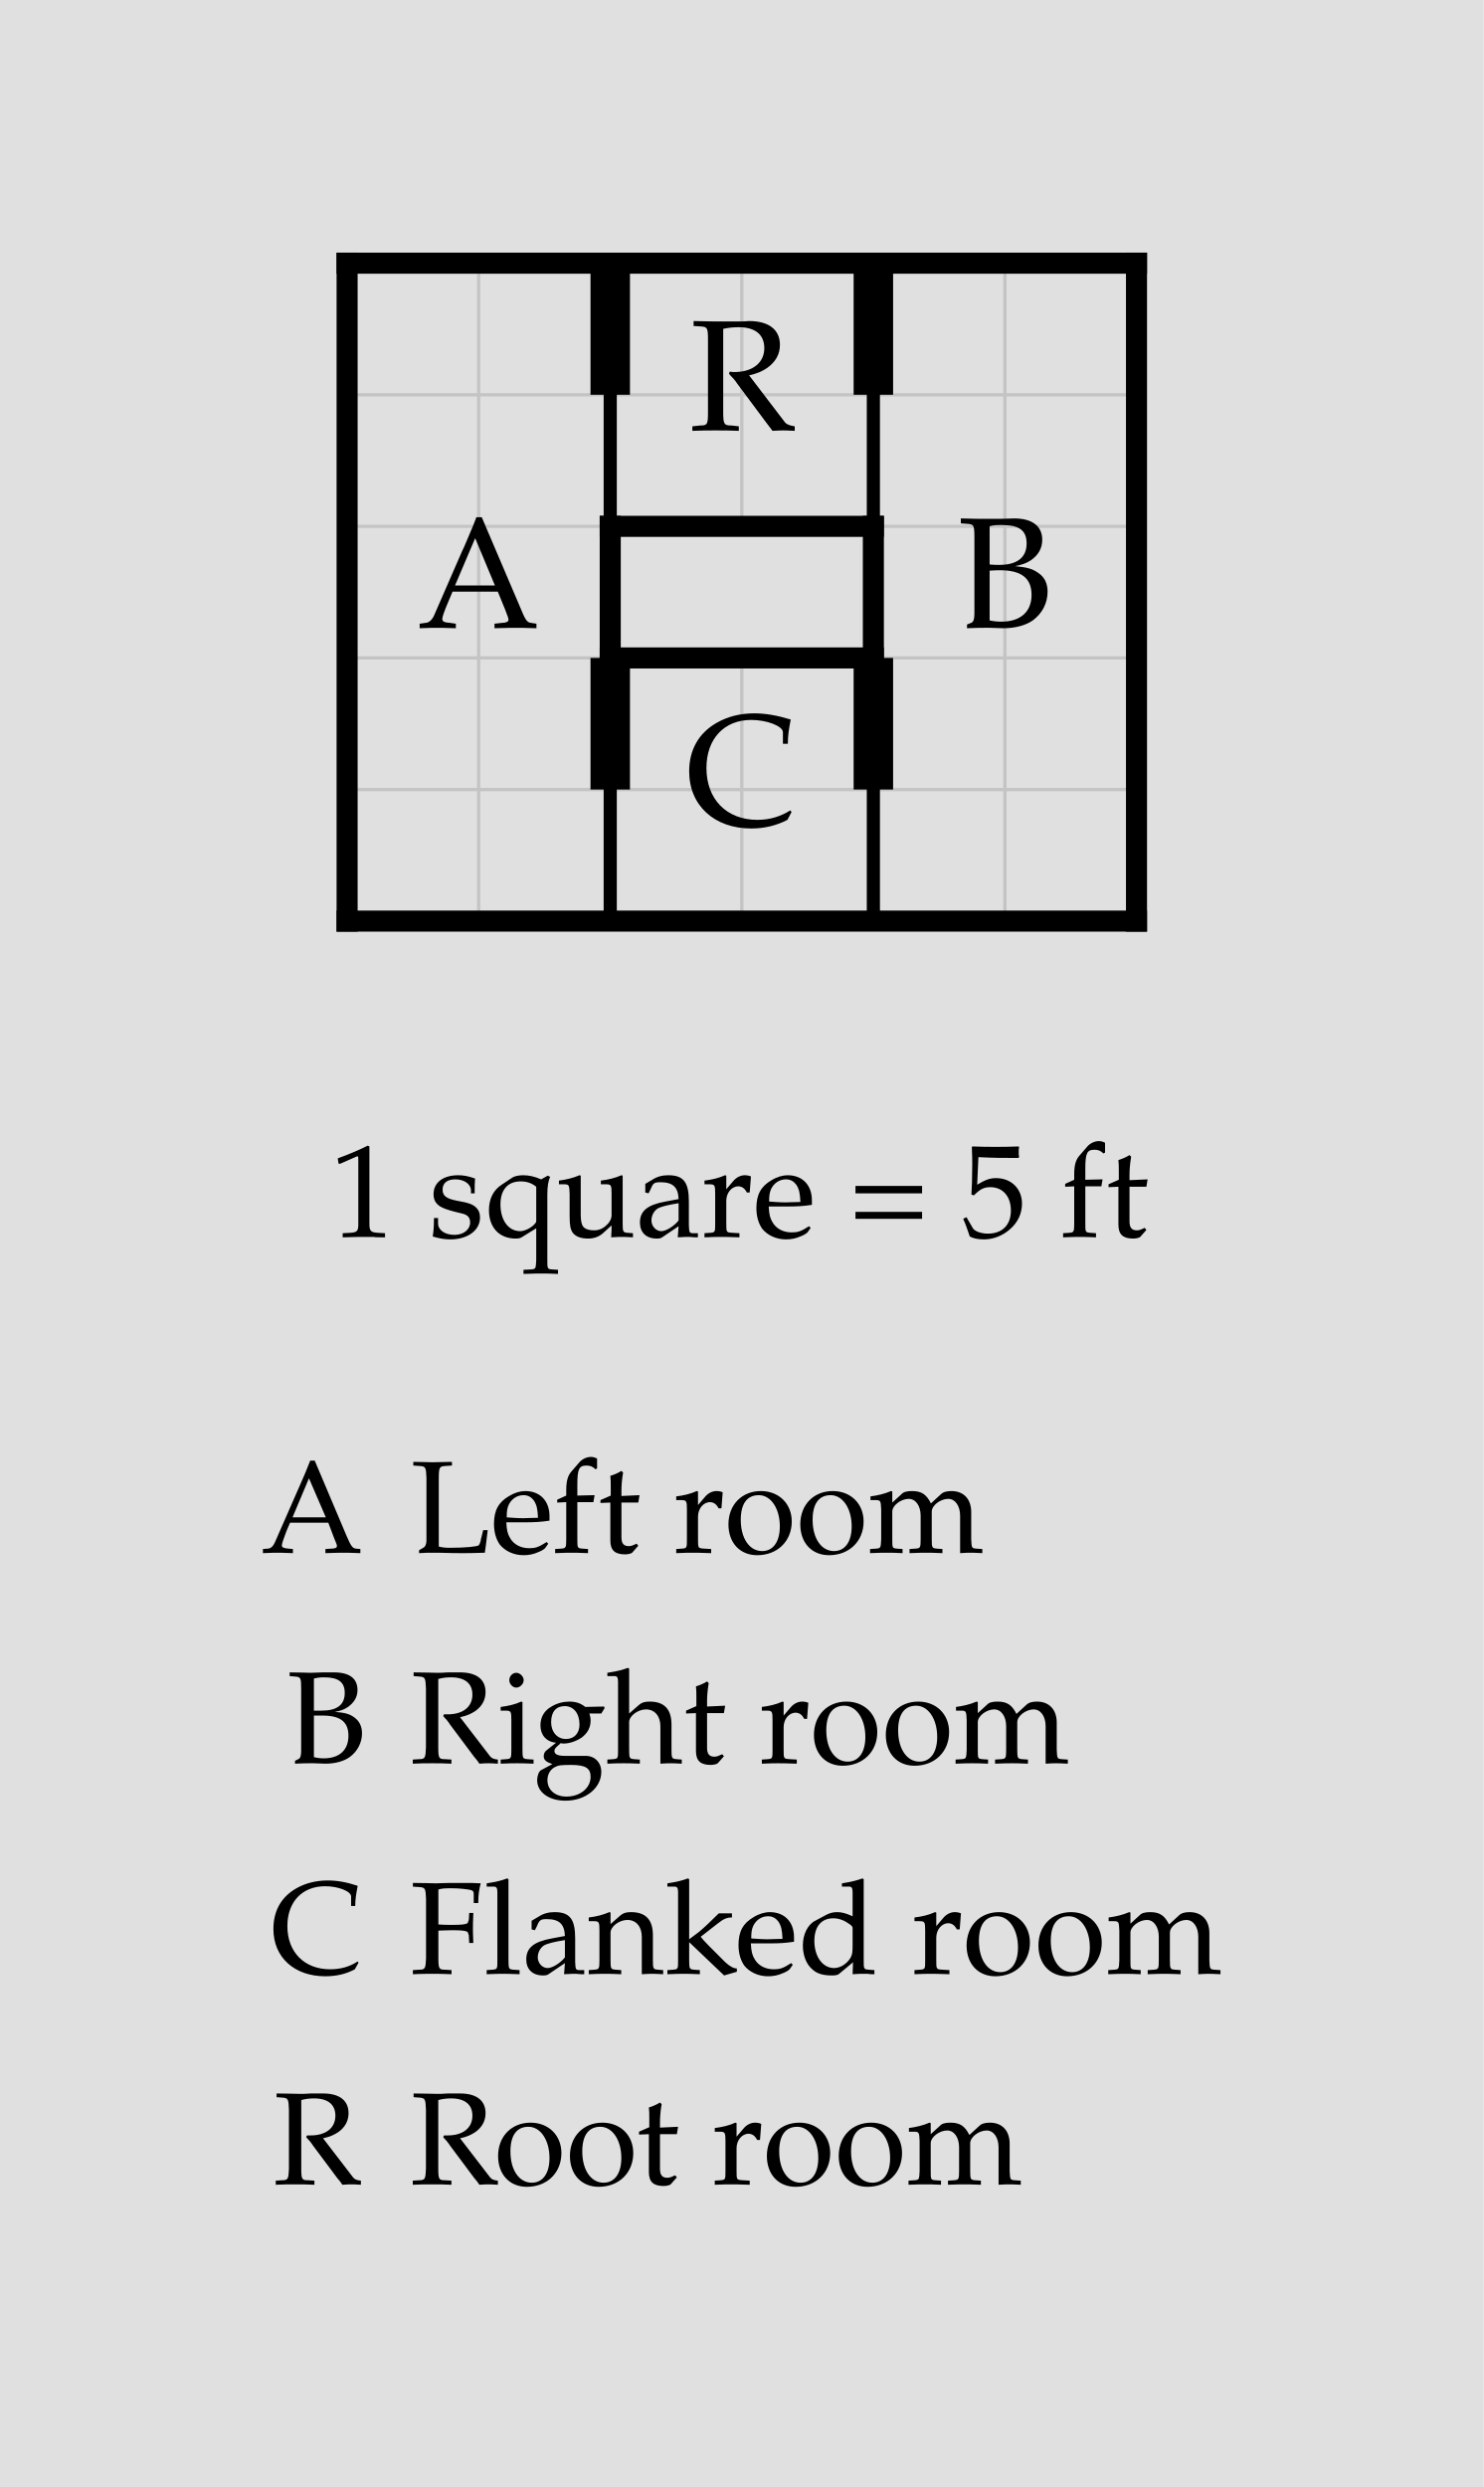
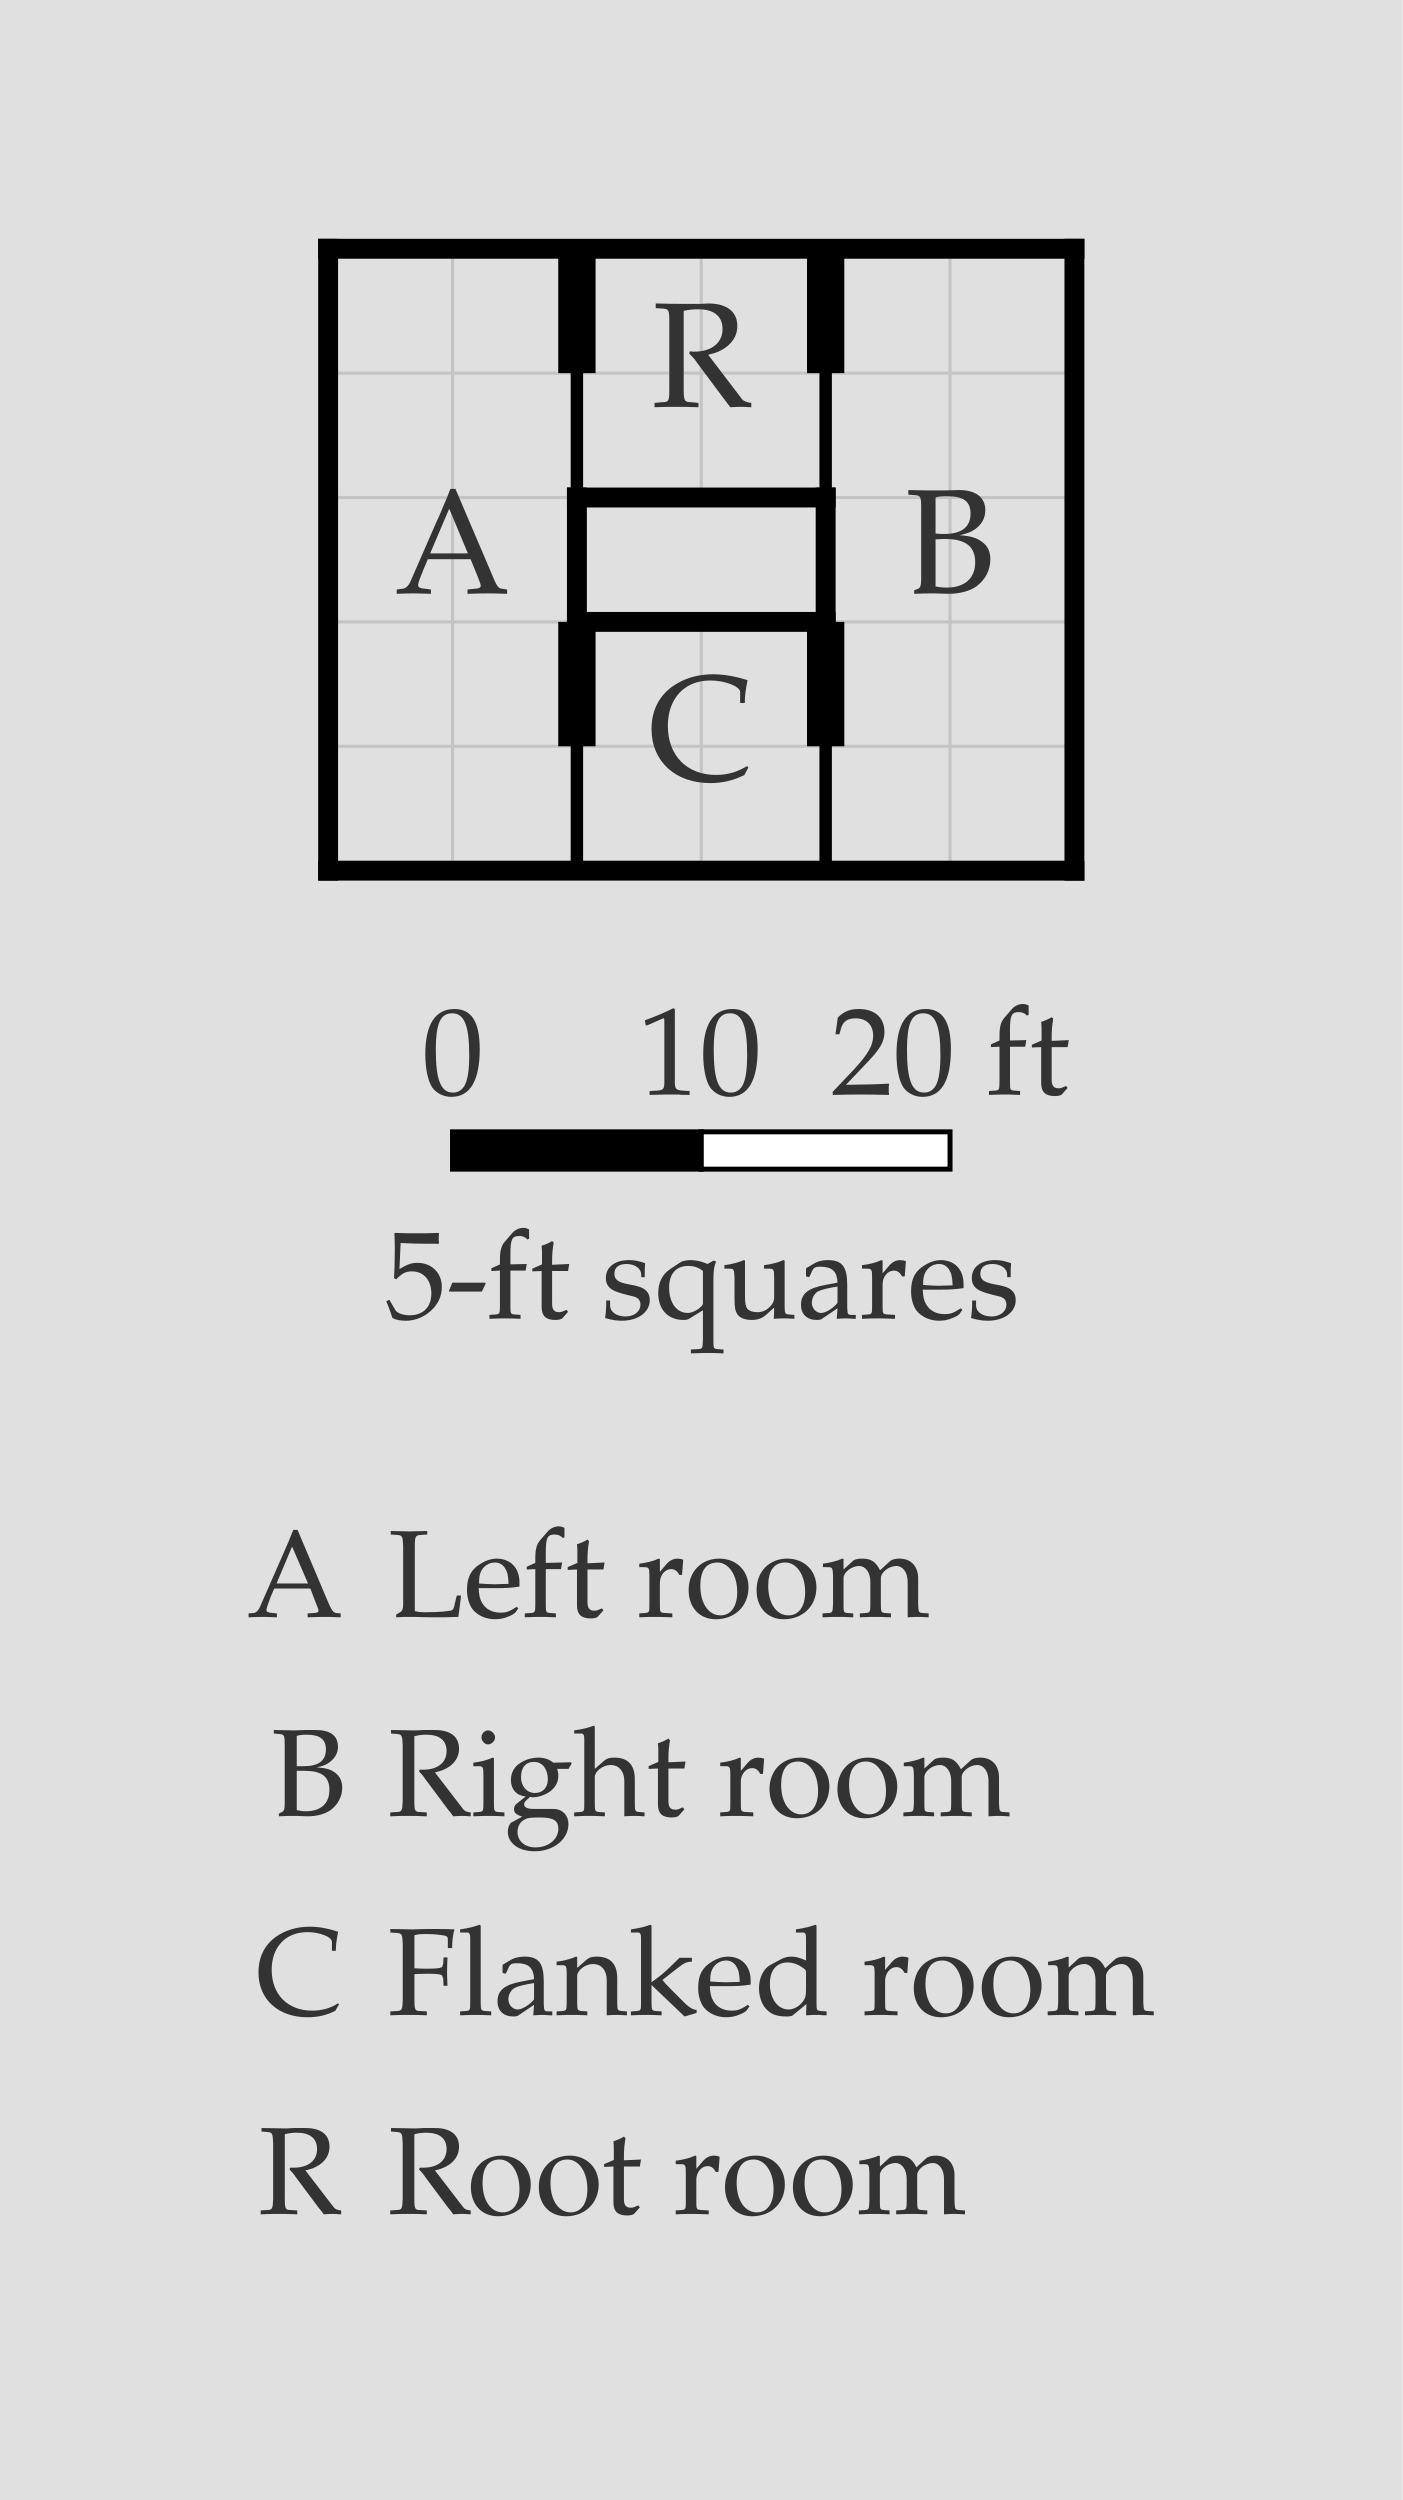
- <svg xmlns="http://www.w3.org/2000/svg" width="563.815" height="945" viewBox="-23.191 -10 56.381 94.5" font-family="Palatino, Georgia, Times New Roman, serif" font-weight="400" fill="black">
-   <rect x="-23.191" y="-10" width="56.381" height="94.5" fill="#e0e0e0" />
+ <svg xmlns="http://www.w3.org/2000/svg" width="563.815" height="1005" viewBox="-23.191 -10 56.381 100.5" font-family="Palatino, Georgia, Times New Roman, serif" font-weight="400" fill="black">
+   <rect x="-23.191" y="-10" width="56.381" height="100.5" fill="#e0e0e0" />
  <defs>
    <clipPath id="plan-grid">
      <path d="M-10 0h10v25h-10z M10 0h10v25h-10z M0 15h10v10h-10z M0 0h10v10h-10z" />
    </clipPath>
  </defs>
  <g class="grid" clip-path="url(#plan-grid)" stroke="#c4c4c4" stroke-width="0.125">
    <line x1="-10" y1="0" x2="-10" y2="25" />
    <line x1="-5" y1="0" x2="-5" y2="25" />
    <line x1="0" y1="0" x2="0" y2="25" />
    <line x1="5" y1="0" x2="5" y2="25" />
    <line x1="10" y1="0" x2="10" y2="25" />
    <line x1="15" y1="0" x2="15" y2="25" />
    <line x1="20" y1="0" x2="20" y2="25" />
    <line x1="-10" y1="0" x2="20" y2="0" />
    <line x1="-10" y1="5" x2="20" y2="5" />
    <line x1="-10" y1="10" x2="20" y2="10" />
    <line x1="-10" y1="15" x2="20" y2="15" />
    <line x1="-10" y1="20" x2="20" y2="20" />
    <line x1="-10" y1="25" x2="20" y2="25" />
  </g>
  <line class="wall interior" x1="0" y1="0" x2="0" y2="10" stroke="black" stroke-width="0.5" stroke-linecap="square" />
  <line class="wall interior" x1="0" y1="15" x2="0" y2="25" stroke="black" stroke-width="0.5" stroke-linecap="square" />
  <line class="wall interior" x1="10" y1="0" x2="10" y2="10" stroke="black" stroke-width="0.5" stroke-linecap="square" />
  <line class="wall interior" x1="10" y1="15" x2="10" y2="25" stroke="black" stroke-width="0.5" stroke-linecap="square" />
  <line class="wall exterior" x1="-10" y1="0" x2="-10" y2="25" stroke="black" stroke-width="0.8" stroke-linecap="square" />
  <line class="wall exterior" x1="-10" y1="0" x2="20" y2="0" stroke="black" stroke-width="0.8" stroke-linecap="square" />
  <line class="wall exterior" x1="-10" y1="25" x2="20" y2="25" stroke="black" stroke-width="0.8" stroke-linecap="square" />
  <line class="wall exterior" x1="0" y1="10" x2="0" y2="15" stroke="black" stroke-width="0.8" stroke-linecap="square" />
  <line class="wall exterior" x1="0" y1="10" x2="10" y2="10" stroke="black" stroke-width="0.8" stroke-linecap="square" />
  <line class="wall exterior" x1="0" y1="15" x2="10" y2="15" stroke="black" stroke-width="0.8" stroke-linecap="square" />
  <line class="wall exterior" x1="10" y1="10" x2="10" y2="15" stroke="black" stroke-width="0.8" stroke-linecap="square" />
  <line class="wall exterior" x1="20" y1="0" x2="20" y2="25" stroke="black" stroke-width="0.8" stroke-linecap="square" />
-   <text data-room="a" x="-5" y="12.5" text-anchor="middle" dominant-baseline="central" font-size="6">A</text>
-   <text data-room="b" x="15" y="12.5" text-anchor="middle" dominant-baseline="central" font-size="6">B</text>
-   <text data-room="c" x="5" y="20" text-anchor="middle" dominant-baseline="central" font-size="6">C</text>
-   <text data-room="r" x="5" y="5" text-anchor="middle" dominant-baseline="central" font-size="6">R</text>
+   <text data-room="a" x="-5" y="12.5" text-anchor="middle" dominant-baseline="central" font-size="6" fill="#333333">A</text>
+   <text data-room="b" x="15" y="12.5" text-anchor="middle" dominant-baseline="central" font-size="6" fill="#333333">B</text>
+   <text data-room="c" x="5" y="20" text-anchor="middle" dominant-baseline="central" font-size="6" fill="#333333">C</text>
+   <text data-room="r" x="5" y="5" text-anchor="middle" dominant-baseline="central" font-size="6" fill="#333333">R</text>
  <line class="door" x1="0" y1="0" x2="0" y2="5" stroke="black" stroke-width="1.5" />
  <line class="door" x1="0" y1="15" x2="0" y2="20" stroke="black" stroke-width="1.5" />
  <line class="door" x1="10" y1="0" x2="10" y2="5" stroke="black" stroke-width="1.5" />
  <line class="door" x1="10" y1="15" x2="10" y2="20" stroke="black" stroke-width="1.5" />
-   <g class="scale" font-size="5">
-     <text x="-10.652" y="37">1 square = 5 ft</text>
+   <g class="scale" font-size="5" fill="#333333">
+     <text x="-6.235" y="34">0</text>
+     <text x="2.438" y="34">10</text>
+     <text x="10.206" y="34">20 ft</text>
+     <text x="-7.727" y="43">5-ft squares</text>
+     <rect x="-5" y="35.5" width="10" height="1.5" fill="black" stroke="black" stroke-width="0.2" />
+     <rect x="5" y="35.5" width="10" height="1.5" fill="white" stroke="black" stroke-width="0.2" />
  </g>
-   <g class="key" font-size="5">
-     <text x="-13.276" y="49">A</text>
-     <text x="-7.594" y="49">Left room</text>
+   <g class="key" font-size="5" fill="#333333">
+     <text x="-13.276" y="55">A</text>
+     <text x="-7.594" y="55">Left room</text>
  </g>
-   <g class="key" font-size="5">
-     <text x="-12.307" y="57">B</text>
-     <text x="-7.614" y="57">Right room</text>
+   <g class="key" font-size="5" fill="#333333">
+     <text x="-12.307" y="63">B</text>
+     <text x="-7.614" y="63">Right room</text>
  </g>
-   <g class="key" font-size="5">
-     <text x="-12.91" y="65">C</text>
-     <text x="-7.611" y="65">Flanked room</text>
+   <g class="key" font-size="5" fill="#333333">
+     <text x="-12.91" y="71">C</text>
+     <text x="-7.611" y="71">Flanked room</text>
  </g>
-   <g class="key" font-size="5">
-     <text x="-12.82" y="73">R</text>
-     <text x="-7.614" y="73">Root room</text>
+   <g class="key" font-size="5" fill="#333333">
+     <text x="-12.82" y="79">R</text>
+     <text x="-7.614" y="79">Root room</text>
  </g>
</svg>
